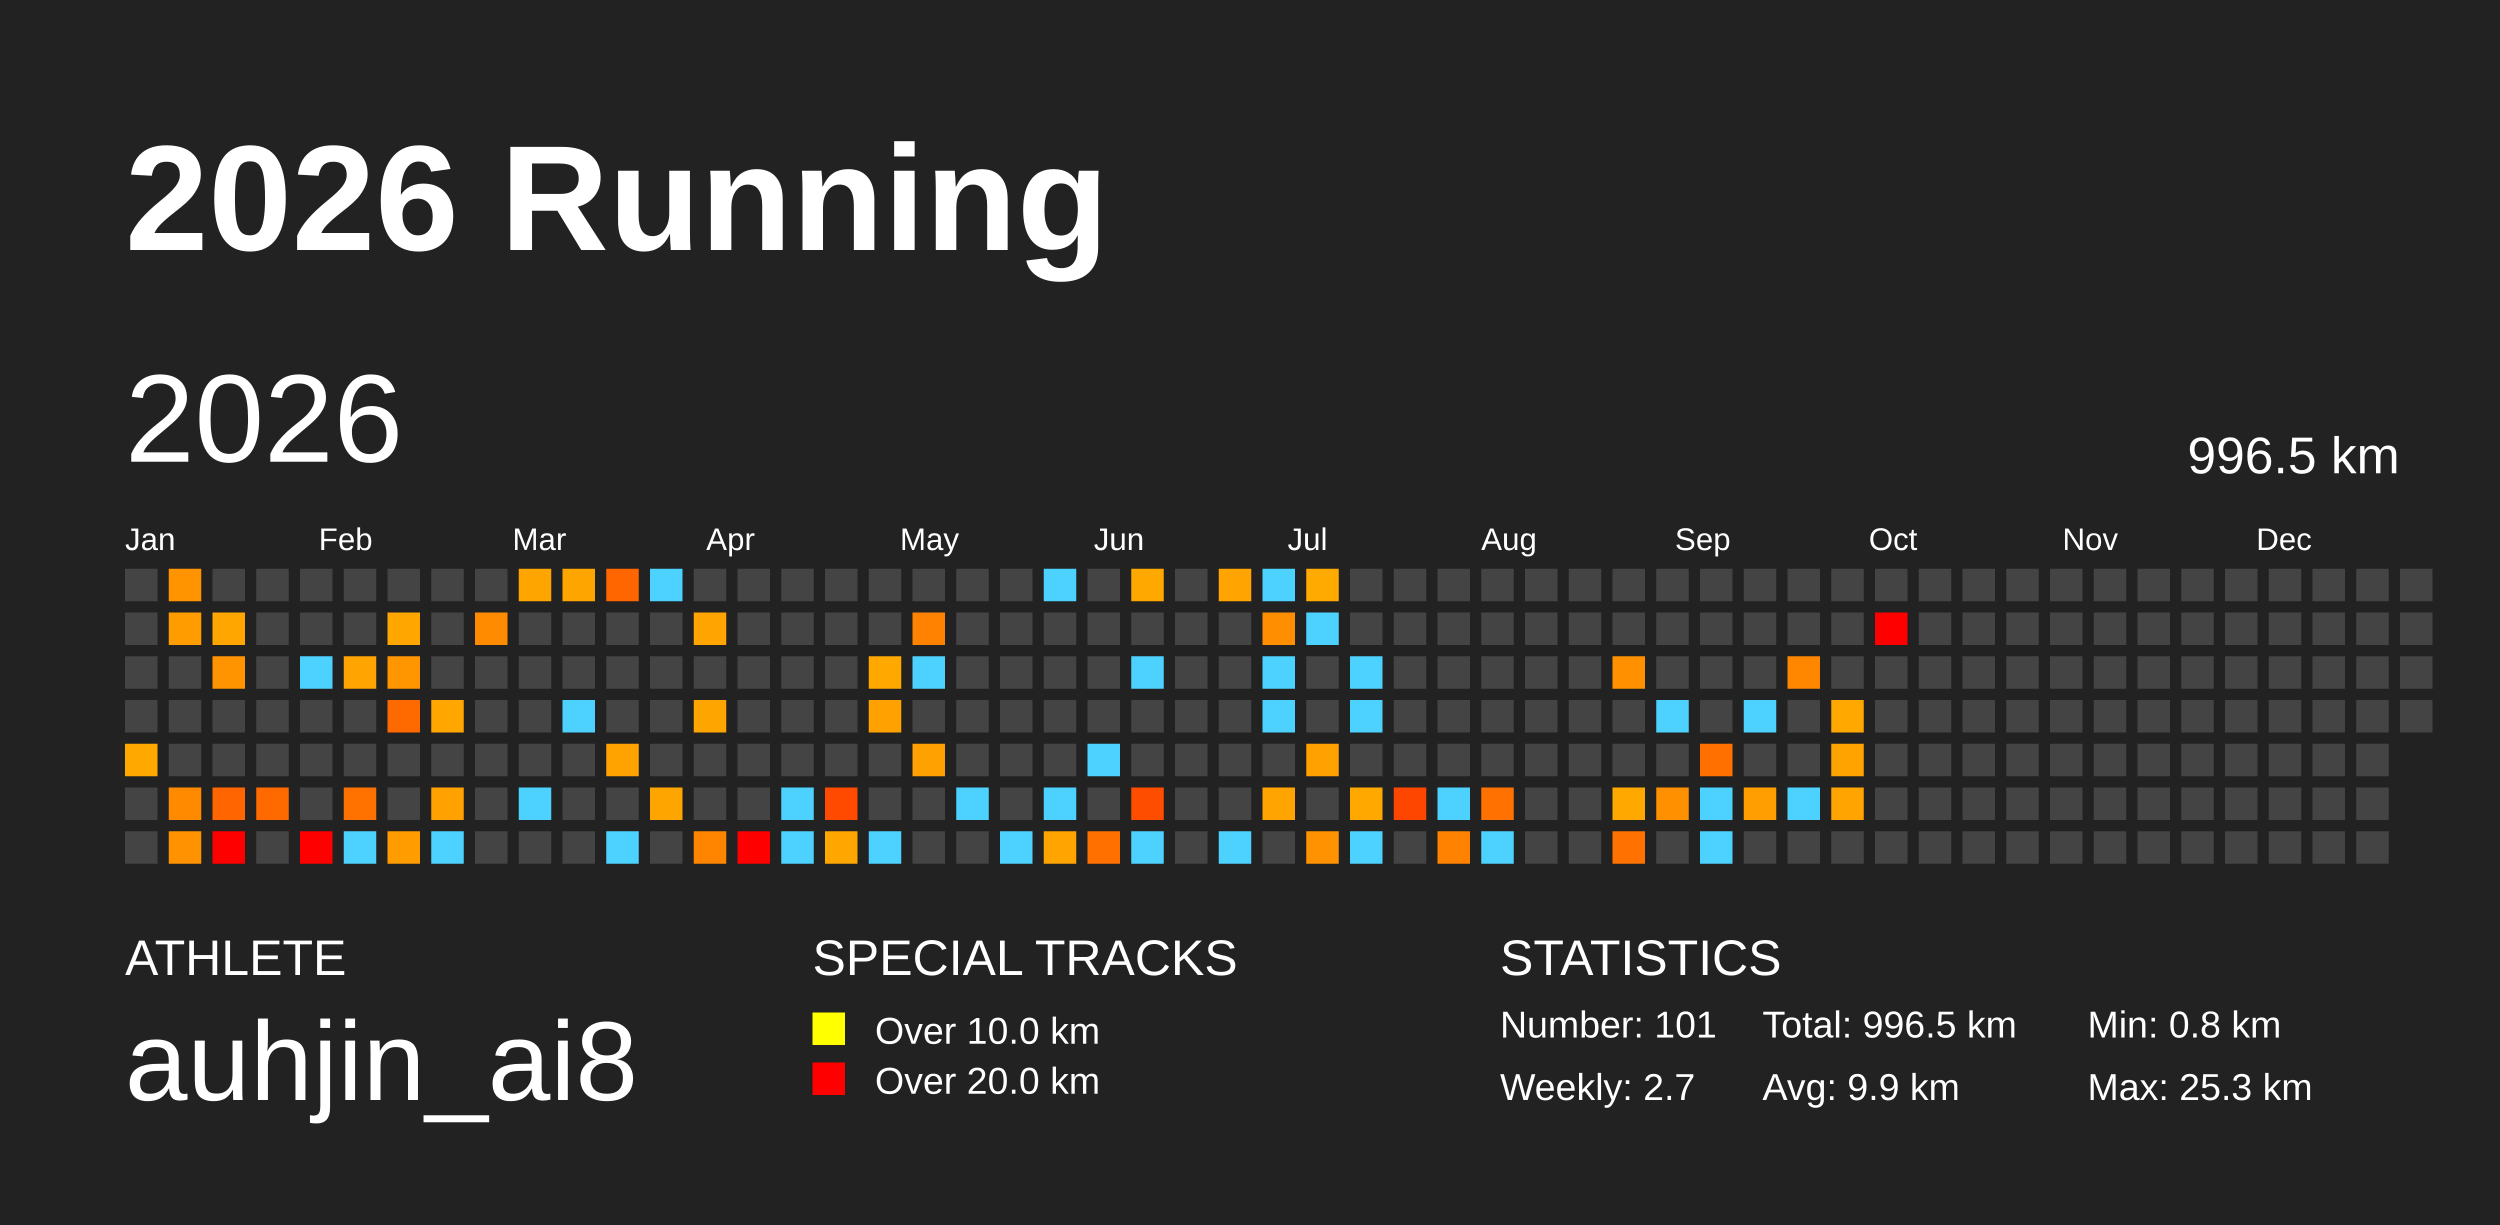
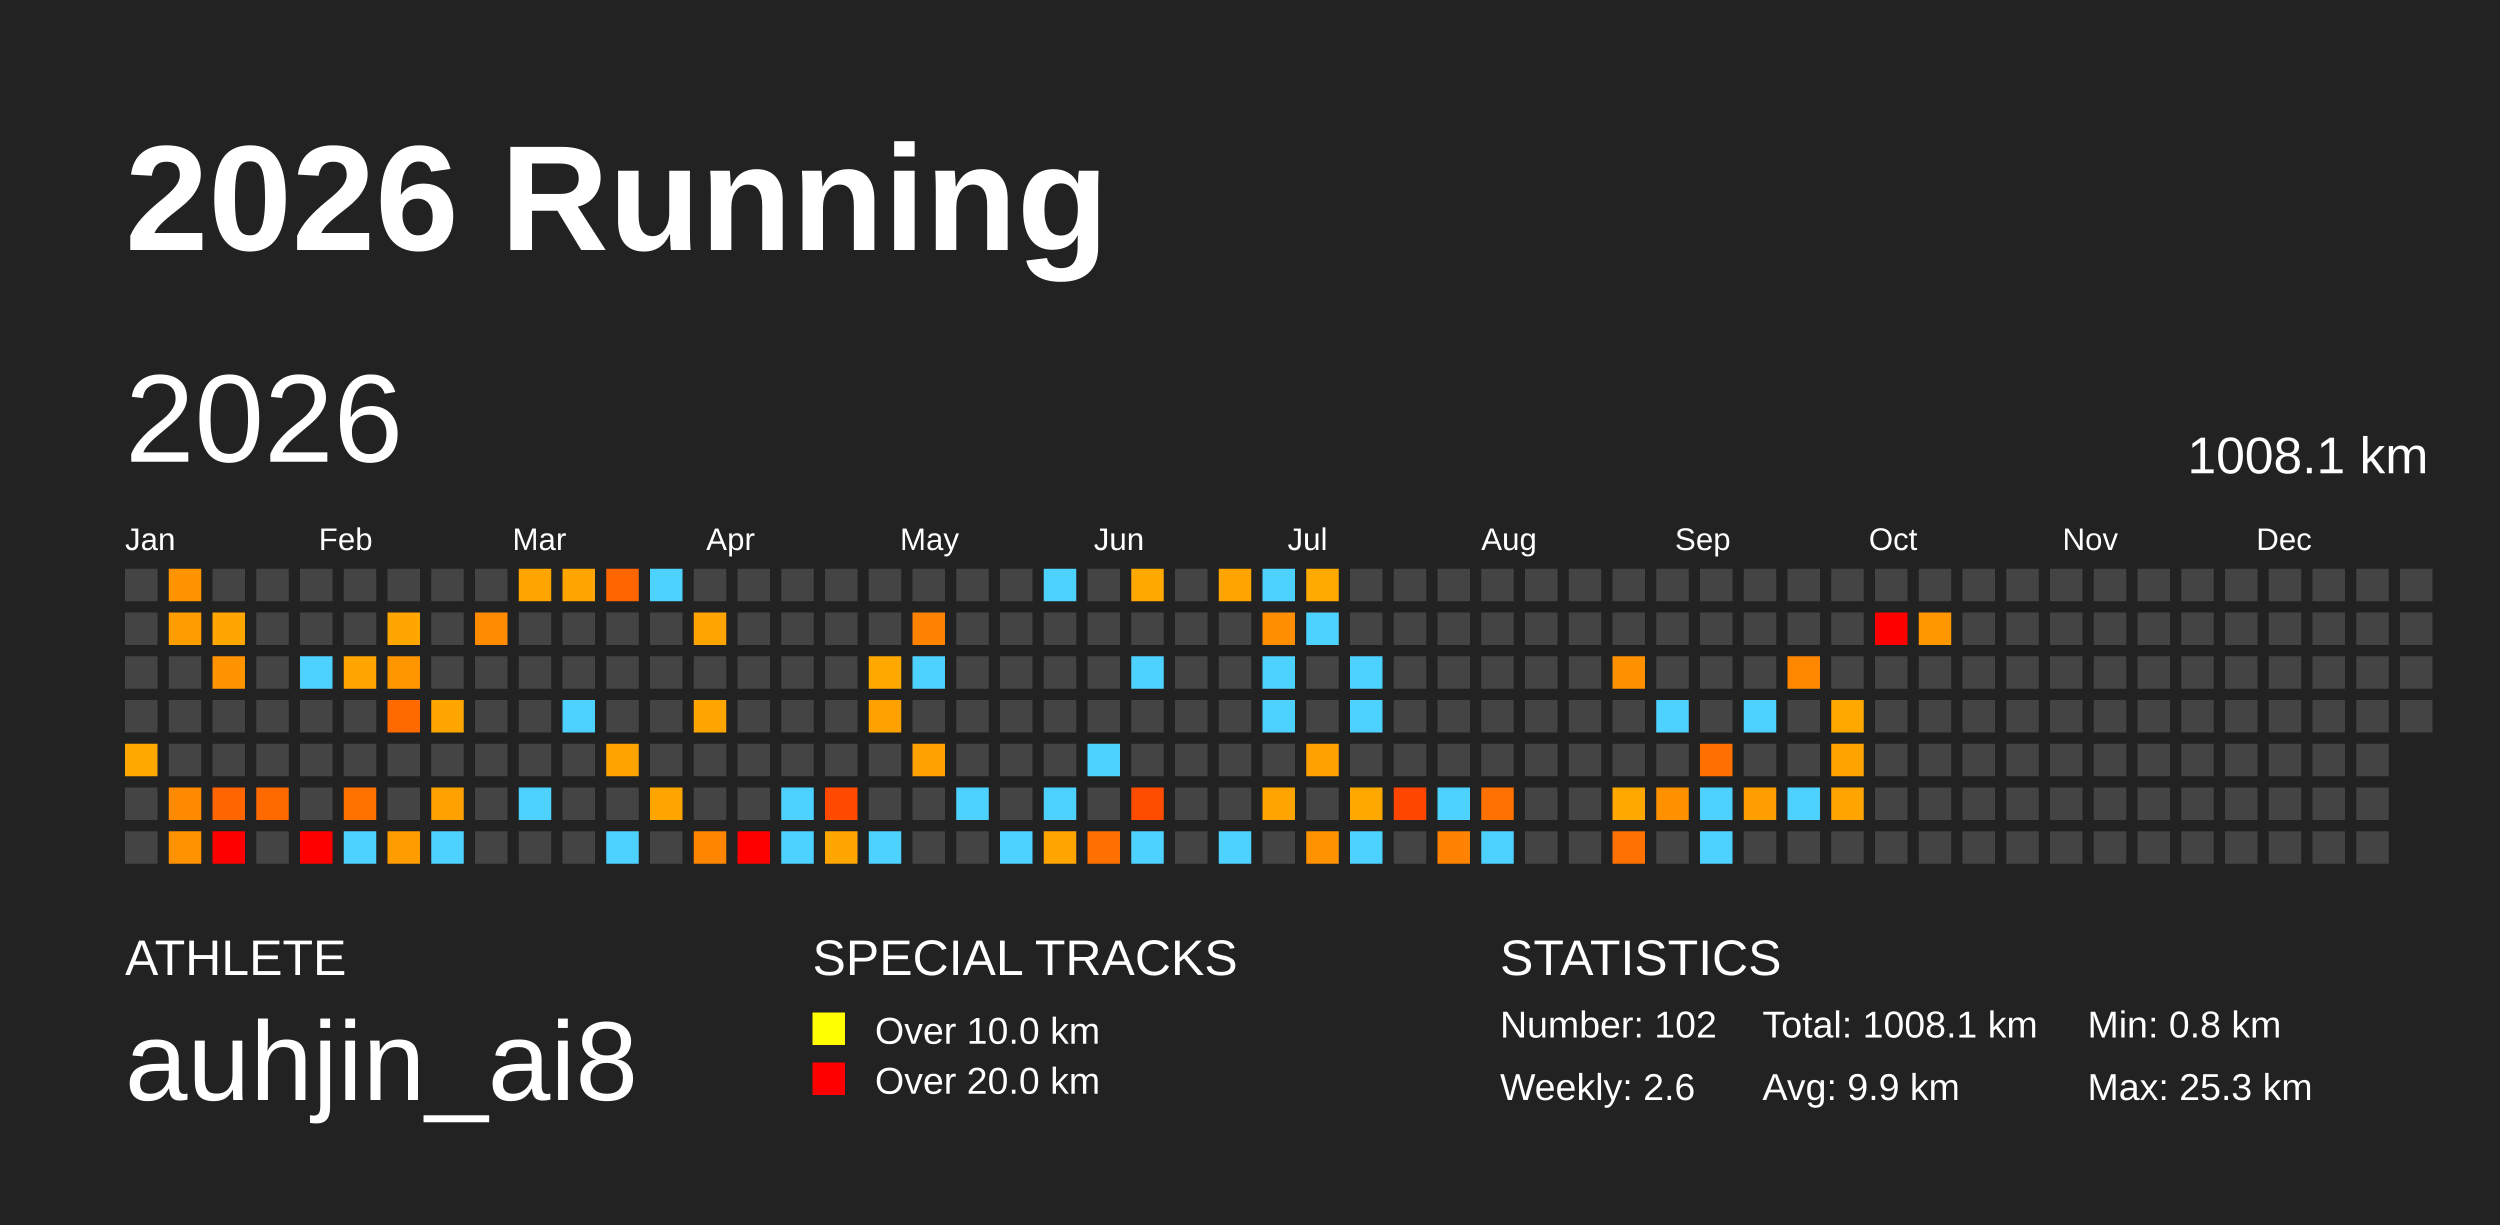
<svg xmlns="http://www.w3.org/2000/svg" baseProfile="full" height="98mm" version="1.1" viewBox="0,0,200,98" width="200mm">
  <defs />
  <rect fill="#222222" height="98" width="200" x="0" y="0" />
  <text fill="#FFFFFF" style="font-size:12px; font-family:Arial; font-weight:bold;" x="10" y="20">2026 Running</text>
  <text fill="#FFFFFF" style="font-size:4px; font-family:Arial" x="10" y="78">ATHLETE</text>
  <text fill="#FFFFFF" style="font-size:9px; font-family:Arial" x="10" y="88">auhjin_ai8</text>
  <text fill="#FFFFFF" style="font-size:4px; font-family:Arial" x="65" y="78">SPECIAL TRACKS</text>
  <rect fill="yellow" height="2.6" width="2.6" x="65" y="81" />
  <text fill="#FFFFFF" style="font-size:3px; font-family:Arial" x="70" y="83.5">Over 10.0 km</text>
  <rect fill="red" height="2.6" width="2.6" x="65" y="85" />
  <text fill="#FFFFFF" style="font-size:3px; font-family:Arial" x="70" y="87.5">Over 20.0 km</text>
  <text fill="#FFFFFF" style="font-size:4px; font-family:Arial" x="120" y="78">STATISTICS</text>
-   <text fill="#FFFFFF" style="font-size:3px; font-family:Arial" x="120" y="83">Number: 101</text>
-   <text fill="#FFFFFF" style="font-size:3px; font-family:Arial" x="120" y="88">Weekly: 2.7</text>
-   <text fill="#FFFFFF" style="font-size:3px; font-family:Arial" x="141" y="83">Total: 996.5 km</text>
+   <text fill="#FFFFFF" style="font-size:3px; font-family:Arial" x="120" y="83">Number: 102</text>
+   <text fill="#FFFFFF" style="font-size:3px; font-family:Arial" x="120" y="88">Weekly: 2.6</text>
+   <text fill="#FFFFFF" style="font-size:3px; font-family:Arial" x="141" y="83">Total: 1008.1 km</text>
  <text fill="#FFFFFF" style="font-size:3px; font-family:Arial" x="141" y="88">Avg: 9.9 km</text>
  <text fill="#FFFFFF" style="font-size:3px; font-family:Arial" x="167" y="83">Min: 0.8 km</text>
  <text fill="#FFFFFF" style="font-size:3px; font-family:Arial" x="167" y="88">Max: 25.3 km</text>
  <text dominant-baseline="hanging" fill="#FFFFFF" style="font-size:10.0px; font-family:Arial;" x="10" y="30">2026</text>
-   <text dominant-baseline="hanging" fill="#FFFFFF" style="font-size:4.125px; font-family:Arial;" x="175" y="35">996.5 km</text>
+   <text dominant-baseline="hanging" fill="#FFFFFF" style="font-size:4.125px; font-family:Arial;" x="175" y="35">1008.1 km</text>
  <text fill="#FFFFFF" style="font-size:2.5px; font-family:Arial" x="10.0" y="44">Jan</text>
  <text fill="#FFFFFF" style="font-size:2.5px; font-family:Arial" x="25.5" y="44">Feb</text>
  <text fill="#FFFFFF" style="font-size:2.5px; font-family:Arial" x="41.0" y="44">Mar</text>
  <text fill="#FFFFFF" style="font-size:2.5px; font-family:Arial" x="56.5" y="44">Apr</text>
  <text fill="#FFFFFF" style="font-size:2.5px; font-family:Arial" x="72.0" y="44">May</text>
  <text fill="#FFFFFF" style="font-size:2.5px; font-family:Arial" x="87.5" y="44">Jun</text>
  <text fill="#FFFFFF" style="font-size:2.5px; font-family:Arial" x="103.0" y="44">Jul</text>
  <text fill="#FFFFFF" style="font-size:2.5px; font-family:Arial" x="118.5" y="44">Aug</text>
  <text fill="#FFFFFF" style="font-size:2.5px; font-family:Arial" x="134.0" y="44">Sep</text>
  <text fill="#FFFFFF" style="font-size:2.5px; font-family:Arial" x="149.5" y="44">Oct</text>
  <text fill="#FFFFFF" style="font-size:2.5px; font-family:Arial" x="165.0" y="44">Nov</text>
  <text fill="#FFFFFF" style="font-size:2.5px; font-family:Arial" x="180.5" y="44">Dec</text>
  <rect fill="#444444" height="2.6" width="2.6" x="10.0" y="45.5" />
  <rect fill="#444444" height="2.6" width="2.6" x="10.0" y="49.0" />
  <rect fill="#444444" height="2.6" width="2.6" x="10.0" y="52.5" />
  <rect fill="#444444" height="2.6" width="2.6" x="10.0" y="56.0" />
  <rect fill="#ffa800" height="2.6" width="2.6" x="10.0" y="59.5" />
  <rect fill="#444444" height="2.6" width="2.6" x="10.0" y="63.0" />
  <rect fill="#444444" height="2.6" width="2.6" x="10.0" y="66.5" />
  <rect fill="#ff9300" height="2.6" width="2.6" x="13.5" y="45.5" />
  <rect fill="#ff9c00" height="2.6" width="2.6" x="13.5" y="49.0" />
  <rect fill="#444444" height="2.6" width="2.6" x="13.5" y="52.5" />
  <rect fill="#444444" height="2.6" width="2.6" x="13.5" y="56.0" />
  <rect fill="#444444" height="2.6" width="2.6" x="13.5" y="59.5" />
  <rect fill="#ff8a00" height="2.6" width="2.6" x="13.5" y="63.0" />
  <rect fill="#ff9200" height="2.6" width="2.6" x="13.5" y="66.5" />
  <rect fill="#444444" height="2.6" width="2.6" x="17.0" y="45.5" />
  <rect fill="#ffa700" height="2.6" width="2.6" x="17.0" y="49.0" />
  <rect fill="#ff9300" height="2.6" width="2.6" x="17.0" y="52.5" />
  <rect fill="#444444" height="2.6" width="2.6" x="17.0" y="56.0" />
  <rect fill="#444444" height="2.6" width="2.6" x="17.0" y="59.5" />
  <rect fill="#ff6500" height="2.6" width="2.6" x="17.0" y="63.0" />
  <rect fill="red" height="2.6" width="2.6" x="17.0" y="66.5" />
  <rect fill="#444444" height="2.6" width="2.6" x="20.5" y="45.5" />
  <rect fill="#444444" height="2.6" width="2.6" x="20.5" y="49.0" />
  <rect fill="#444444" height="2.6" width="2.6" x="20.5" y="52.5" />
  <rect fill="#444444" height="2.6" width="2.6" x="20.5" y="56.0" />
  <rect fill="#444444" height="2.6" width="2.6" x="20.5" y="59.5" />
  <rect fill="#ff6a00" height="2.6" width="2.6" x="20.5" y="63.0" />
  <rect fill="#444444" height="2.6" width="2.6" x="20.5" y="66.5" />
  <rect fill="#444444" height="2.6" width="2.6" x="24.0" y="45.5" />
  <rect fill="#444444" height="2.6" width="2.6" x="24.0" y="49.0" />
  <rect fill="#4dd2ff" height="2.6" width="2.6" x="24.0" y="52.5" />
  <rect fill="#444444" height="2.6" width="2.6" x="24.0" y="56.0" />
  <rect fill="#444444" height="2.6" width="2.6" x="24.0" y="59.5" />
  <rect fill="#444444" height="2.6" width="2.6" x="24.0" y="63.0" />
  <rect fill="red" height="2.6" width="2.6" x="24.0" y="66.5" />
  <rect fill="#444444" height="2.6" width="2.6" x="27.5" y="45.5" />
  <rect fill="#444444" height="2.6" width="2.6" x="27.5" y="49.0" />
  <rect fill="#ffa400" height="2.6" width="2.6" x="27.5" y="52.5" />
  <rect fill="#444444" height="2.6" width="2.6" x="27.5" y="56.0" />
  <rect fill="#444444" height="2.6" width="2.6" x="27.5" y="59.5" />
  <rect fill="#ff7200" height="2.6" width="2.6" x="27.5" y="63.0" />
  <rect fill="#4dd2ff" height="2.6" width="2.6" x="27.5" y="66.5" />
  <rect fill="#444444" height="2.6" width="2.6" x="31.0" y="45.5" />
  <rect fill="#ffa600" height="2.6" width="2.6" x="31.0" y="49.0" />
  <rect fill="#ff9600" height="2.6" width="2.6" x="31.0" y="52.5" />
  <rect fill="#ff6a00" height="2.6" width="2.6" x="31.0" y="56.0" />
  <rect fill="#444444" height="2.6" width="2.6" x="31.0" y="59.5" />
  <rect fill="#444444" height="2.6" width="2.6" x="31.0" y="63.0" />
  <rect fill="#ff9c00" height="2.6" width="2.6" x="31.0" y="66.5" />
  <rect fill="#444444" height="2.6" width="2.6" x="34.5" y="45.5" />
  <rect fill="#444444" height="2.6" width="2.6" x="34.5" y="49.0" />
  <rect fill="#444444" height="2.6" width="2.6" x="34.5" y="52.5" />
  <rect fill="#ffa700" height="2.6" width="2.6" x="34.5" y="56.0" />
  <rect fill="#444444" height="2.6" width="2.6" x="34.5" y="59.5" />
  <rect fill="#ffa100" height="2.6" width="2.6" x="34.5" y="63.0" />
  <rect fill="#4dd2ff" height="2.6" width="2.6" x="34.5" y="66.5" />
  <rect fill="#444444" height="2.6" width="2.6" x="38.0" y="45.5" />
  <rect fill="#ff8c00" height="2.6" width="2.6" x="38.0" y="49.0" />
  <rect fill="#444444" height="2.6" width="2.6" x="38.0" y="52.5" />
  <rect fill="#444444" height="2.6" width="2.6" x="38.0" y="56.0" />
  <rect fill="#444444" height="2.6" width="2.6" x="38.0" y="59.5" />
  <rect fill="#444444" height="2.6" width="2.6" x="38.0" y="63.0" />
  <rect fill="#444444" height="2.6" width="2.6" x="38.0" y="66.5" />
  <rect fill="#ffa500" height="2.6" width="2.6" x="41.5" y="45.5" />
  <rect fill="#444444" height="2.6" width="2.6" x="41.5" y="49.0" />
  <rect fill="#444444" height="2.6" width="2.6" x="41.5" y="52.5" />
  <rect fill="#444444" height="2.6" width="2.6" x="41.5" y="56.0" />
  <rect fill="#444444" height="2.6" width="2.6" x="41.5" y="59.5" />
  <rect fill="#4dd2ff" height="2.6" width="2.6" x="41.5" y="63.0" />
  <rect fill="#444444" height="2.6" width="2.6" x="41.5" y="66.5" />
  <rect fill="#ffa500" height="2.6" width="2.6" x="45.0" y="45.5" />
  <rect fill="#444444" height="2.6" width="2.6" x="45.0" y="49.0" />
  <rect fill="#444444" height="2.6" width="2.6" x="45.0" y="52.5" />
  <rect fill="#4dd2ff" height="2.6" width="2.6" x="45.0" y="56.0" />
  <rect fill="#444444" height="2.6" width="2.6" x="45.0" y="59.5" />
  <rect fill="#444444" height="2.6" width="2.6" x="45.0" y="63.0" />
  <rect fill="#444444" height="2.6" width="2.6" x="45.0" y="66.5" />
  <rect fill="#ff6600" height="2.6" width="2.6" x="48.5" y="45.5" />
  <rect fill="#444444" height="2.6" width="2.6" x="48.5" y="49.0" />
  <rect fill="#444444" height="2.6" width="2.6" x="48.5" y="52.5" />
  <rect fill="#444444" height="2.6" width="2.6" x="48.5" y="56.0" />
  <rect fill="#ffa300" height="2.6" width="2.6" x="48.5" y="59.5" />
  <rect fill="#444444" height="2.6" width="2.6" x="48.5" y="63.0" />
  <rect fill="#4dd2ff" height="2.6" width="2.6" x="48.5" y="66.5" />
  <rect fill="#4dd2ff" height="2.6" width="2.6" x="52.0" y="45.5" />
  <rect fill="#444444" height="2.6" width="2.6" x="52.0" y="49.0" />
  <rect fill="#444444" height="2.6" width="2.6" x="52.0" y="52.5" />
  <rect fill="#444444" height="2.6" width="2.6" x="52.0" y="56.0" />
  <rect fill="#444444" height="2.6" width="2.6" x="52.0" y="59.5" />
  <rect fill="#ffa500" height="2.6" width="2.6" x="52.0" y="63.0" />
  <rect fill="#444444" height="2.6" width="2.6" x="52.0" y="66.5" />
  <rect fill="#444444" height="2.6" width="2.6" x="55.5" y="45.5" />
  <rect fill="#ffa400" height="2.6" width="2.6" x="55.5" y="49.0" />
  <rect fill="#444444" height="2.6" width="2.6" x="55.5" y="52.5" />
  <rect fill="#ffa500" height="2.6" width="2.6" x="55.5" y="56.0" />
  <rect fill="#444444" height="2.6" width="2.6" x="55.5" y="59.5" />
  <rect fill="#444444" height="2.6" width="2.6" x="55.5" y="63.0" />
  <rect fill="#ff8500" height="2.6" width="2.6" x="55.5" y="66.5" />
  <rect fill="#444444" height="2.6" width="2.6" x="59.0" y="45.5" />
  <rect fill="#444444" height="2.6" width="2.6" x="59.0" y="49.0" />
  <rect fill="#444444" height="2.6" width="2.6" x="59.0" y="52.5" />
  <rect fill="#444444" height="2.6" width="2.6" x="59.0" y="56.0" />
  <rect fill="#444444" height="2.6" width="2.6" x="59.0" y="59.5" />
  <rect fill="#444444" height="2.6" width="2.6" x="59.0" y="63.0" />
  <rect fill="red" height="2.6" width="2.6" x="59.0" y="66.5" />
  <rect fill="#444444" height="2.6" width="2.6" x="62.5" y="45.5" />
  <rect fill="#444444" height="2.6" width="2.6" x="62.5" y="49.0" />
  <rect fill="#444444" height="2.6" width="2.6" x="62.5" y="52.5" />
  <rect fill="#444444" height="2.6" width="2.6" x="62.5" y="56.0" />
  <rect fill="#444444" height="2.6" width="2.6" x="62.5" y="59.5" />
  <rect fill="#4dd2ff" height="2.6" width="2.6" x="62.5" y="63.0" />
  <rect fill="#4dd2ff" height="2.6" width="2.6" x="62.5" y="66.5" />
  <rect fill="#444444" height="2.6" width="2.6" x="66.0" y="45.5" />
  <rect fill="#444444" height="2.6" width="2.6" x="66.0" y="49.0" />
  <rect fill="#444444" height="2.6" width="2.6" x="66.0" y="52.5" />
  <rect fill="#444444" height="2.6" width="2.6" x="66.0" y="56.0" />
  <rect fill="#444444" height="2.6" width="2.6" x="66.0" y="59.5" />
  <rect fill="#ff4a00" height="2.6" width="2.6" x="66.0" y="63.0" />
  <rect fill="#ffa600" height="2.6" width="2.6" x="66.0" y="66.5" />
  <rect fill="#444444" height="2.6" width="2.6" x="69.5" y="45.5" />
  <rect fill="#444444" height="2.6" width="2.6" x="69.5" y="49.0" />
  <rect fill="#ffa900" height="2.6" width="2.6" x="69.5" y="52.5" />
  <rect fill="#ffa100" height="2.6" width="2.6" x="69.5" y="56.0" />
  <rect fill="#444444" height="2.6" width="2.6" x="69.5" y="59.5" />
  <rect fill="#444444" height="2.6" width="2.6" x="69.5" y="63.0" />
  <rect fill="#4dd2ff" height="2.6" width="2.6" x="69.5" y="66.5" />
  <rect fill="#444444" height="2.6" width="2.6" x="73.0" y="45.5" />
  <rect fill="#ff8200" height="2.6" width="2.6" x="73.0" y="49.0" />
  <rect fill="#4dd2ff" height="2.6" width="2.6" x="73.0" y="52.5" />
  <rect fill="#444444" height="2.6" width="2.6" x="73.0" y="56.0" />
  <rect fill="#ffa100" height="2.6" width="2.6" x="73.0" y="59.5" />
  <rect fill="#444444" height="2.6" width="2.6" x="73.0" y="63.0" />
  <rect fill="#444444" height="2.6" width="2.6" x="73.0" y="66.5" />
  <rect fill="#444444" height="2.6" width="2.6" x="76.5" y="45.5" />
  <rect fill="#444444" height="2.6" width="2.6" x="76.5" y="49.0" />
  <rect fill="#444444" height="2.6" width="2.6" x="76.5" y="52.5" />
  <rect fill="#444444" height="2.6" width="2.6" x="76.5" y="56.0" />
  <rect fill="#444444" height="2.6" width="2.6" x="76.5" y="59.5" />
  <rect fill="#4dd2ff" height="2.6" width="2.6" x="76.5" y="63.0" />
  <rect fill="#444444" height="2.6" width="2.6" x="76.5" y="66.5" />
  <rect fill="#444444" height="2.6" width="2.6" x="80.0" y="45.5" />
  <rect fill="#444444" height="2.6" width="2.6" x="80.0" y="49.0" />
  <rect fill="#444444" height="2.6" width="2.6" x="80.0" y="52.5" />
  <rect fill="#444444" height="2.6" width="2.6" x="80.0" y="56.0" />
  <rect fill="#444444" height="2.6" width="2.6" x="80.0" y="59.5" />
  <rect fill="#444444" height="2.6" width="2.6" x="80.0" y="63.0" />
  <rect fill="#4dd2ff" height="2.6" width="2.6" x="80.0" y="66.5" />
  <rect fill="#4dd2ff" height="2.6" width="2.6" x="83.5" y="45.5" />
  <rect fill="#444444" height="2.6" width="2.6" x="83.5" y="49.0" />
  <rect fill="#444444" height="2.6" width="2.6" x="83.5" y="52.5" />
  <rect fill="#444444" height="2.6" width="2.6" x="83.5" y="56.0" />
  <rect fill="#444444" height="2.6" width="2.6" x="83.5" y="59.5" />
  <rect fill="#4dd2ff" height="2.6" width="2.6" x="83.5" y="63.0" />
  <rect fill="#ffa400" height="2.6" width="2.6" x="83.5" y="66.5" />
  <rect fill="#444444" height="2.6" width="2.6" x="87.0" y="45.5" />
  <rect fill="#444444" height="2.6" width="2.6" x="87.0" y="49.0" />
  <rect fill="#444444" height="2.6" width="2.6" x="87.0" y="52.5" />
  <rect fill="#444444" height="2.6" width="2.6" x="87.0" y="56.0" />
  <rect fill="#4dd2ff" height="2.6" width="2.6" x="87.0" y="59.5" />
  <rect fill="#444444" height="2.6" width="2.6" x="87.0" y="63.0" />
  <rect fill="#ff7000" height="2.6" width="2.6" x="87.0" y="66.5" />
  <rect fill="#ffa800" height="2.6" width="2.6" x="90.5" y="45.5" />
  <rect fill="#444444" height="2.6" width="2.6" x="90.5" y="49.0" />
  <rect fill="#4dd2ff" height="2.6" width="2.6" x="90.5" y="52.5" />
  <rect fill="#444444" height="2.6" width="2.6" x="90.5" y="56.0" />
  <rect fill="#444444" height="2.6" width="2.6" x="90.5" y="59.5" />
  <rect fill="#ff4d00" height="2.6" width="2.6" x="90.5" y="63.0" />
  <rect fill="#4dd2ff" height="2.6" width="2.6" x="90.5" y="66.5" />
  <rect fill="#444444" height="2.6" width="2.6" x="94.0" y="45.5" />
  <rect fill="#444444" height="2.6" width="2.6" x="94.0" y="49.0" />
  <rect fill="#444444" height="2.6" width="2.6" x="94.0" y="52.5" />
  <rect fill="#444444" height="2.6" width="2.6" x="94.0" y="56.0" />
  <rect fill="#444444" height="2.6" width="2.6" x="94.0" y="59.5" />
  <rect fill="#444444" height="2.6" width="2.6" x="94.0" y="63.0" />
  <rect fill="#444444" height="2.6" width="2.6" x="94.0" y="66.5" />
  <rect fill="#ffa400" height="2.6" width="2.6" x="97.5" y="45.5" />
  <rect fill="#444444" height="2.6" width="2.6" x="97.5" y="49.0" />
  <rect fill="#444444" height="2.6" width="2.6" x="97.5" y="52.5" />
  <rect fill="#444444" height="2.6" width="2.6" x="97.5" y="56.0" />
  <rect fill="#444444" height="2.6" width="2.6" x="97.5" y="59.5" />
  <rect fill="#444444" height="2.6" width="2.6" x="97.5" y="63.0" />
  <rect fill="#4dd2ff" height="2.6" width="2.6" x="97.5" y="66.5" />
  <rect fill="#4dd2ff" height="2.6" width="2.6" x="101.0" y="45.5" />
  <rect fill="#ff8f00" height="2.6" width="2.6" x="101.0" y="49.0" />
  <rect fill="#4dd2ff" height="2.6" width="2.6" x="101.0" y="52.5" />
  <rect fill="#4dd2ff" height="2.6" width="2.6" x="101.0" y="56.0" />
  <rect fill="#444444" height="2.6" width="2.6" x="101.0" y="59.5" />
  <rect fill="#ffa400" height="2.6" width="2.6" x="101.0" y="63.0" />
  <rect fill="#444444" height="2.6" width="2.6" x="101.0" y="66.5" />
  <rect fill="#ffaa00" height="2.6" width="2.6" x="104.5" y="45.5" />
  <rect fill="#4dd2ff" height="2.6" width="2.6" x="104.5" y="49.0" />
  <rect fill="#444444" height="2.6" width="2.6" x="104.5" y="52.5" />
  <rect fill="#444444" height="2.6" width="2.6" x="104.5" y="56.0" />
  <rect fill="#ffa100" height="2.6" width="2.6" x="104.5" y="59.5" />
  <rect fill="#444444" height="2.6" width="2.6" x="104.5" y="63.0" />
  <rect fill="#ff9200" height="2.6" width="2.6" x="104.5" y="66.5" />
  <rect fill="#444444" height="2.6" width="2.6" x="108.0" y="45.5" />
  <rect fill="#444444" height="2.6" width="2.6" x="108.0" y="49.0" />
  <rect fill="#4dd2ff" height="2.6" width="2.6" x="108.0" y="52.5" />
  <rect fill="#4dd2ff" height="2.6" width="2.6" x="108.0" y="56.0" />
  <rect fill="#444444" height="2.6" width="2.6" x="108.0" y="59.5" />
  <rect fill="#ffa900" height="2.6" width="2.6" x="108.0" y="63.0" />
  <rect fill="#4dd2ff" height="2.6" width="2.6" x="108.0" y="66.5" />
  <rect fill="#444444" height="2.6" width="2.6" x="111.5" y="45.5" />
  <rect fill="#444444" height="2.6" width="2.6" x="111.5" y="49.0" />
  <rect fill="#444444" height="2.6" width="2.6" x="111.5" y="52.5" />
  <rect fill="#444444" height="2.6" width="2.6" x="111.5" y="56.0" />
  <rect fill="#444444" height="2.6" width="2.6" x="111.5" y="59.5" />
  <rect fill="#ff4600" height="2.6" width="2.6" x="111.5" y="63.0" />
  <rect fill="#444444" height="2.6" width="2.6" x="111.5" y="66.5" />
  <rect fill="#444444" height="2.6" width="2.6" x="115.0" y="45.5" />
  <rect fill="#444444" height="2.6" width="2.6" x="115.0" y="49.0" />
  <rect fill="#444444" height="2.6" width="2.6" x="115.0" y="52.5" />
  <rect fill="#444444" height="2.6" width="2.6" x="115.0" y="56.0" />
  <rect fill="#444444" height="2.6" width="2.6" x="115.0" y="59.5" />
  <rect fill="#4dd2ff" height="2.6" width="2.6" x="115.0" y="63.0" />
  <rect fill="#ff8200" height="2.6" width="2.6" x="115.0" y="66.5" />
  <rect fill="#444444" height="2.6" width="2.6" x="118.5" y="45.5" />
  <rect fill="#444444" height="2.6" width="2.6" x="118.5" y="49.0" />
  <rect fill="#444444" height="2.6" width="2.6" x="118.5" y="52.5" />
  <rect fill="#444444" height="2.6" width="2.6" x="118.5" y="56.0" />
  <rect fill="#444444" height="2.6" width="2.6" x="118.5" y="59.5" />
  <rect fill="#ff7100" height="2.6" width="2.6" x="118.5" y="63.0" />
  <rect fill="#4dd2ff" height="2.6" width="2.6" x="118.5" y="66.5" />
  <rect fill="#444444" height="2.6" width="2.6" x="122.0" y="45.5" />
  <rect fill="#444444" height="2.6" width="2.6" x="122.0" y="49.0" />
  <rect fill="#444444" height="2.6" width="2.6" x="122.0" y="52.5" />
  <rect fill="#444444" height="2.6" width="2.6" x="122.0" y="56.0" />
  <rect fill="#444444" height="2.6" width="2.6" x="122.0" y="59.5" />
  <rect fill="#444444" height="2.6" width="2.6" x="122.0" y="63.0" />
  <rect fill="#444444" height="2.6" width="2.6" x="122.0" y="66.5" />
  <rect fill="#444444" height="2.6" width="2.6" x="125.5" y="45.5" />
  <rect fill="#444444" height="2.6" width="2.6" x="125.5" y="49.0" />
  <rect fill="#444444" height="2.6" width="2.6" x="125.5" y="52.5" />
  <rect fill="#444444" height="2.6" width="2.6" x="125.5" y="56.0" />
  <rect fill="#444444" height="2.6" width="2.6" x="125.5" y="59.5" />
  <rect fill="#444444" height="2.6" width="2.6" x="125.5" y="63.0" />
  <rect fill="#444444" height="2.6" width="2.6" x="125.5" y="66.5" />
  <rect fill="#444444" height="2.6" width="2.6" x="129.0" y="45.5" />
  <rect fill="#444444" height="2.6" width="2.6" x="129.0" y="49.0" />
  <rect fill="#ff9100" height="2.6" width="2.6" x="129.0" y="52.5" />
  <rect fill="#444444" height="2.6" width="2.6" x="129.0" y="56.0" />
  <rect fill="#444444" height="2.6" width="2.6" x="129.0" y="59.5" />
  <rect fill="#ffa900" height="2.6" width="2.6" x="129.0" y="63.0" />
  <rect fill="#ff7100" height="2.6" width="2.6" x="129.0" y="66.5" />
  <rect fill="#444444" height="2.6" width="2.6" x="132.5" y="45.5" />
  <rect fill="#444444" height="2.6" width="2.6" x="132.5" y="49.0" />
  <rect fill="#444444" height="2.6" width="2.6" x="132.5" y="52.5" />
  <rect fill="#4dd2ff" height="2.6" width="2.6" x="132.5" y="56.0" />
  <rect fill="#444444" height="2.6" width="2.6" x="132.5" y="59.5" />
  <rect fill="#ff9100" height="2.6" width="2.6" x="132.5" y="63.0" />
  <rect fill="#444444" height="2.6" width="2.6" x="132.5" y="66.5" />
  <rect fill="#444444" height="2.6" width="2.6" x="136.0" y="45.5" />
  <rect fill="#444444" height="2.6" width="2.6" x="136.0" y="49.0" />
  <rect fill="#444444" height="2.6" width="2.6" x="136.0" y="52.5" />
  <rect fill="#444444" height="2.6" width="2.6" x="136.0" y="56.0" />
  <rect fill="#ff7000" height="2.6" width="2.6" x="136.0" y="59.5" />
  <rect fill="#4dd2ff" height="2.6" width="2.6" x="136.0" y="63.0" />
  <rect fill="#4dd2ff" height="2.6" width="2.6" x="136.0" y="66.5" />
  <rect fill="#444444" height="2.6" width="2.6" x="139.5" y="45.5" />
  <rect fill="#444444" height="2.6" width="2.6" x="139.5" y="49.0" />
  <rect fill="#444444" height="2.6" width="2.6" x="139.5" y="52.5" />
  <rect fill="#4dd2ff" height="2.6" width="2.6" x="139.5" y="56.0" />
  <rect fill="#444444" height="2.6" width="2.6" x="139.5" y="59.5" />
  <rect fill="#ff9e00" height="2.6" width="2.6" x="139.5" y="63.0" />
  <rect fill="#444444" height="2.6" width="2.6" x="139.5" y="66.5" />
  <rect fill="#444444" height="2.6" width="2.6" x="143.0" y="45.5" />
  <rect fill="#444444" height="2.6" width="2.6" x="143.0" y="49.0" />
  <rect fill="#ff8700" height="2.6" width="2.6" x="143.0" y="52.5" />
  <rect fill="#444444" height="2.6" width="2.6" x="143.0" y="56.0" />
  <rect fill="#444444" height="2.6" width="2.6" x="143.0" y="59.5" />
  <rect fill="#4dd2ff" height="2.6" width="2.6" x="143.0" y="63.0" />
  <rect fill="#444444" height="2.6" width="2.6" x="143.0" y="66.5" />
  <rect fill="#444444" height="2.6" width="2.6" x="146.5" y="45.5" />
  <rect fill="#444444" height="2.6" width="2.6" x="146.5" y="49.0" />
  <rect fill="#444444" height="2.6" width="2.6" x="146.5" y="52.5" />
  <rect fill="#ffa800" height="2.6" width="2.6" x="146.5" y="56.0" />
  <rect fill="#ffa300" height="2.6" width="2.6" x="146.5" y="59.5" />
  <rect fill="#ffa400" height="2.6" width="2.6" x="146.5" y="63.0" />
  <rect fill="#444444" height="2.6" width="2.6" x="146.5" y="66.5" />
  <rect fill="#444444" height="2.6" width="2.6" x="150.0" y="45.5" />
  <rect fill="red" height="2.6" width="2.6" x="150.0" y="49.0" />
  <rect fill="#444444" height="2.6" width="2.6" x="150.0" y="52.5" />
  <rect fill="#444444" height="2.6" width="2.6" x="150.0" y="56.0" />
  <rect fill="#444444" height="2.6" width="2.6" x="150.0" y="59.5" />
  <rect fill="#444444" height="2.6" width="2.6" x="150.0" y="63.0" />
  <rect fill="#444444" height="2.6" width="2.6" x="150.0" y="66.5" />
  <rect fill="#444444" height="2.6" width="2.6" x="153.5" y="45.5" />
-   <rect fill="#444444" height="2.6" width="2.6" x="153.5" y="49.0" />
+   <rect fill="#ff9800" height="2.6" width="2.6" x="153.5" y="49.0" />
  <rect fill="#444444" height="2.6" width="2.6" x="153.5" y="52.5" />
  <rect fill="#444444" height="2.6" width="2.6" x="153.5" y="56.0" />
  <rect fill="#444444" height="2.6" width="2.6" x="153.5" y="59.5" />
  <rect fill="#444444" height="2.6" width="2.6" x="153.5" y="63.0" />
  <rect fill="#444444" height="2.6" width="2.6" x="153.5" y="66.5" />
  <rect fill="#444444" height="2.6" width="2.6" x="157.0" y="45.5" />
  <rect fill="#444444" height="2.6" width="2.6" x="157.0" y="49.0" />
  <rect fill="#444444" height="2.6" width="2.6" x="157.0" y="52.5" />
  <rect fill="#444444" height="2.6" width="2.6" x="157.0" y="56.0" />
  <rect fill="#444444" height="2.6" width="2.6" x="157.0" y="59.5" />
  <rect fill="#444444" height="2.6" width="2.6" x="157.0" y="63.0" />
  <rect fill="#444444" height="2.6" width="2.6" x="157.0" y="66.5" />
  <rect fill="#444444" height="2.6" width="2.6" x="160.5" y="45.5" />
  <rect fill="#444444" height="2.6" width="2.6" x="160.5" y="49.0" />
  <rect fill="#444444" height="2.6" width="2.6" x="160.5" y="52.5" />
  <rect fill="#444444" height="2.6" width="2.6" x="160.5" y="56.0" />
  <rect fill="#444444" height="2.6" width="2.6" x="160.5" y="59.5" />
  <rect fill="#444444" height="2.6" width="2.6" x="160.5" y="63.0" />
  <rect fill="#444444" height="2.6" width="2.6" x="160.5" y="66.5" />
  <rect fill="#444444" height="2.6" width="2.6" x="164.0" y="45.5" />
  <rect fill="#444444" height="2.6" width="2.6" x="164.0" y="49.0" />
  <rect fill="#444444" height="2.6" width="2.6" x="164.0" y="52.5" />
  <rect fill="#444444" height="2.6" width="2.6" x="164.0" y="56.0" />
  <rect fill="#444444" height="2.6" width="2.6" x="164.0" y="59.5" />
  <rect fill="#444444" height="2.6" width="2.6" x="164.0" y="63.0" />
  <rect fill="#444444" height="2.6" width="2.6" x="164.0" y="66.5" />
  <rect fill="#444444" height="2.6" width="2.6" x="167.5" y="45.5" />
  <rect fill="#444444" height="2.6" width="2.6" x="167.5" y="49.0" />
  <rect fill="#444444" height="2.6" width="2.6" x="167.5" y="52.5" />
  <rect fill="#444444" height="2.6" width="2.6" x="167.5" y="56.0" />
  <rect fill="#444444" height="2.6" width="2.6" x="167.5" y="59.5" />
  <rect fill="#444444" height="2.6" width="2.6" x="167.5" y="63.0" />
  <rect fill="#444444" height="2.6" width="2.6" x="167.5" y="66.5" />
  <rect fill="#444444" height="2.6" width="2.6" x="171.0" y="45.5" />
  <rect fill="#444444" height="2.6" width="2.6" x="171.0" y="49.0" />
  <rect fill="#444444" height="2.6" width="2.6" x="171.0" y="52.5" />
  <rect fill="#444444" height="2.6" width="2.6" x="171.0" y="56.0" />
  <rect fill="#444444" height="2.6" width="2.6" x="171.0" y="59.5" />
  <rect fill="#444444" height="2.6" width="2.6" x="171.0" y="63.0" />
  <rect fill="#444444" height="2.6" width="2.6" x="171.0" y="66.5" />
  <rect fill="#444444" height="2.6" width="2.6" x="174.5" y="45.5" />
  <rect fill="#444444" height="2.6" width="2.6" x="174.5" y="49.0" />
  <rect fill="#444444" height="2.6" width="2.6" x="174.5" y="52.5" />
  <rect fill="#444444" height="2.6" width="2.6" x="174.5" y="56.0" />
  <rect fill="#444444" height="2.6" width="2.6" x="174.5" y="59.5" />
  <rect fill="#444444" height="2.6" width="2.6" x="174.5" y="63.0" />
  <rect fill="#444444" height="2.6" width="2.6" x="174.5" y="66.5" />
  <rect fill="#444444" height="2.6" width="2.6" x="178.0" y="45.5" />
  <rect fill="#444444" height="2.6" width="2.6" x="178.0" y="49.0" />
  <rect fill="#444444" height="2.6" width="2.6" x="178.0" y="52.5" />
  <rect fill="#444444" height="2.6" width="2.6" x="178.0" y="56.0" />
  <rect fill="#444444" height="2.6" width="2.6" x="178.0" y="59.5" />
  <rect fill="#444444" height="2.6" width="2.6" x="178.0" y="63.0" />
  <rect fill="#444444" height="2.6" width="2.6" x="178.0" y="66.5" />
  <rect fill="#444444" height="2.6" width="2.6" x="181.5" y="45.5" />
  <rect fill="#444444" height="2.6" width="2.6" x="181.5" y="49.0" />
  <rect fill="#444444" height="2.6" width="2.6" x="181.5" y="52.5" />
  <rect fill="#444444" height="2.6" width="2.6" x="181.5" y="56.0" />
  <rect fill="#444444" height="2.6" width="2.6" x="181.5" y="59.5" />
  <rect fill="#444444" height="2.6" width="2.6" x="181.5" y="63.0" />
  <rect fill="#444444" height="2.6" width="2.6" x="181.5" y="66.5" />
  <rect fill="#444444" height="2.6" width="2.6" x="185.0" y="45.5" />
  <rect fill="#444444" height="2.6" width="2.6" x="185.0" y="49.0" />
  <rect fill="#444444" height="2.6" width="2.6" x="185.0" y="52.5" />
  <rect fill="#444444" height="2.6" width="2.6" x="185.0" y="56.0" />
  <rect fill="#444444" height="2.6" width="2.6" x="185.0" y="59.5" />
  <rect fill="#444444" height="2.6" width="2.6" x="185.0" y="63.0" />
  <rect fill="#444444" height="2.6" width="2.6" x="185.0" y="66.5" />
  <rect fill="#444444" height="2.6" width="2.6" x="188.5" y="45.5" />
  <rect fill="#444444" height="2.6" width="2.6" x="188.5" y="49.0" />
  <rect fill="#444444" height="2.6" width="2.6" x="188.5" y="52.5" />
  <rect fill="#444444" height="2.6" width="2.6" x="188.5" y="56.0" />
  <rect fill="#444444" height="2.6" width="2.6" x="188.5" y="59.5" />
  <rect fill="#444444" height="2.6" width="2.6" x="188.5" y="63.0" />
  <rect fill="#444444" height="2.6" width="2.6" x="188.5" y="66.5" />
  <rect fill="#444444" height="2.6" width="2.6" x="192.0" y="45.5" />
  <rect fill="#444444" height="2.6" width="2.6" x="192.0" y="49.0" />
  <rect fill="#444444" height="2.6" width="2.6" x="192.0" y="52.5" />
  <rect fill="#444444" height="2.6" width="2.6" x="192.0" y="56.0" />
</svg>
